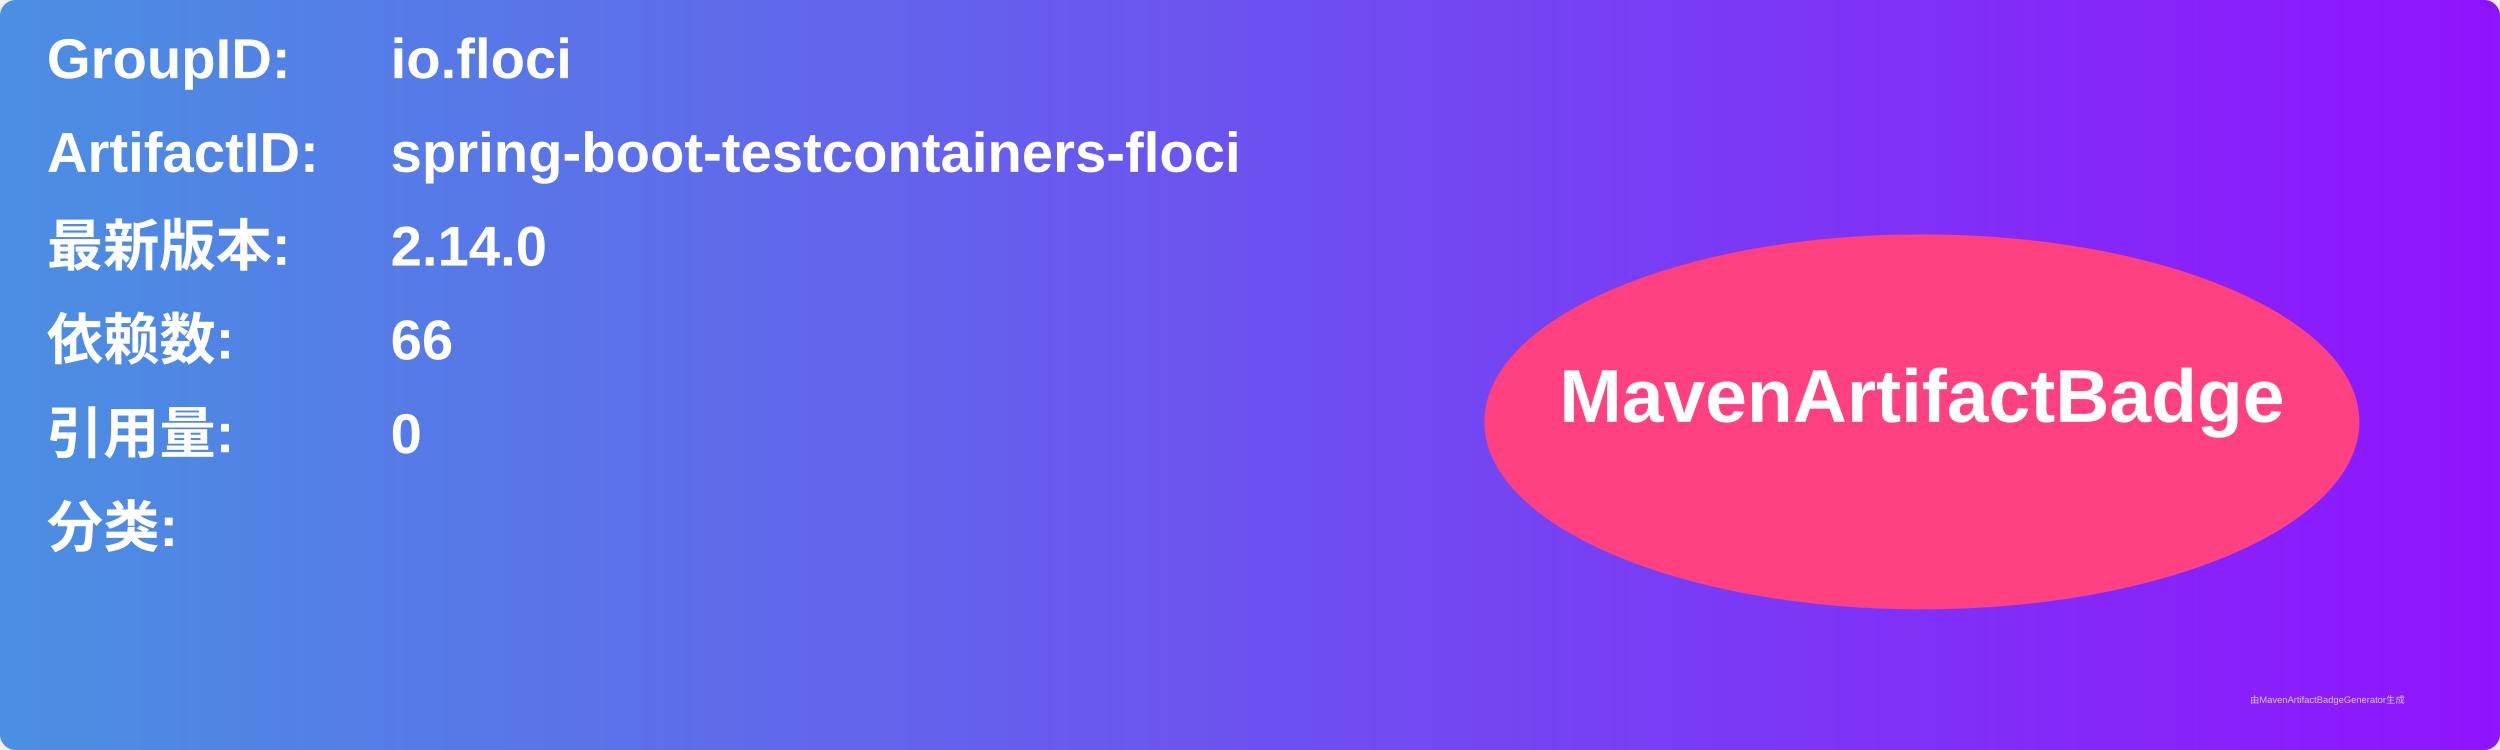
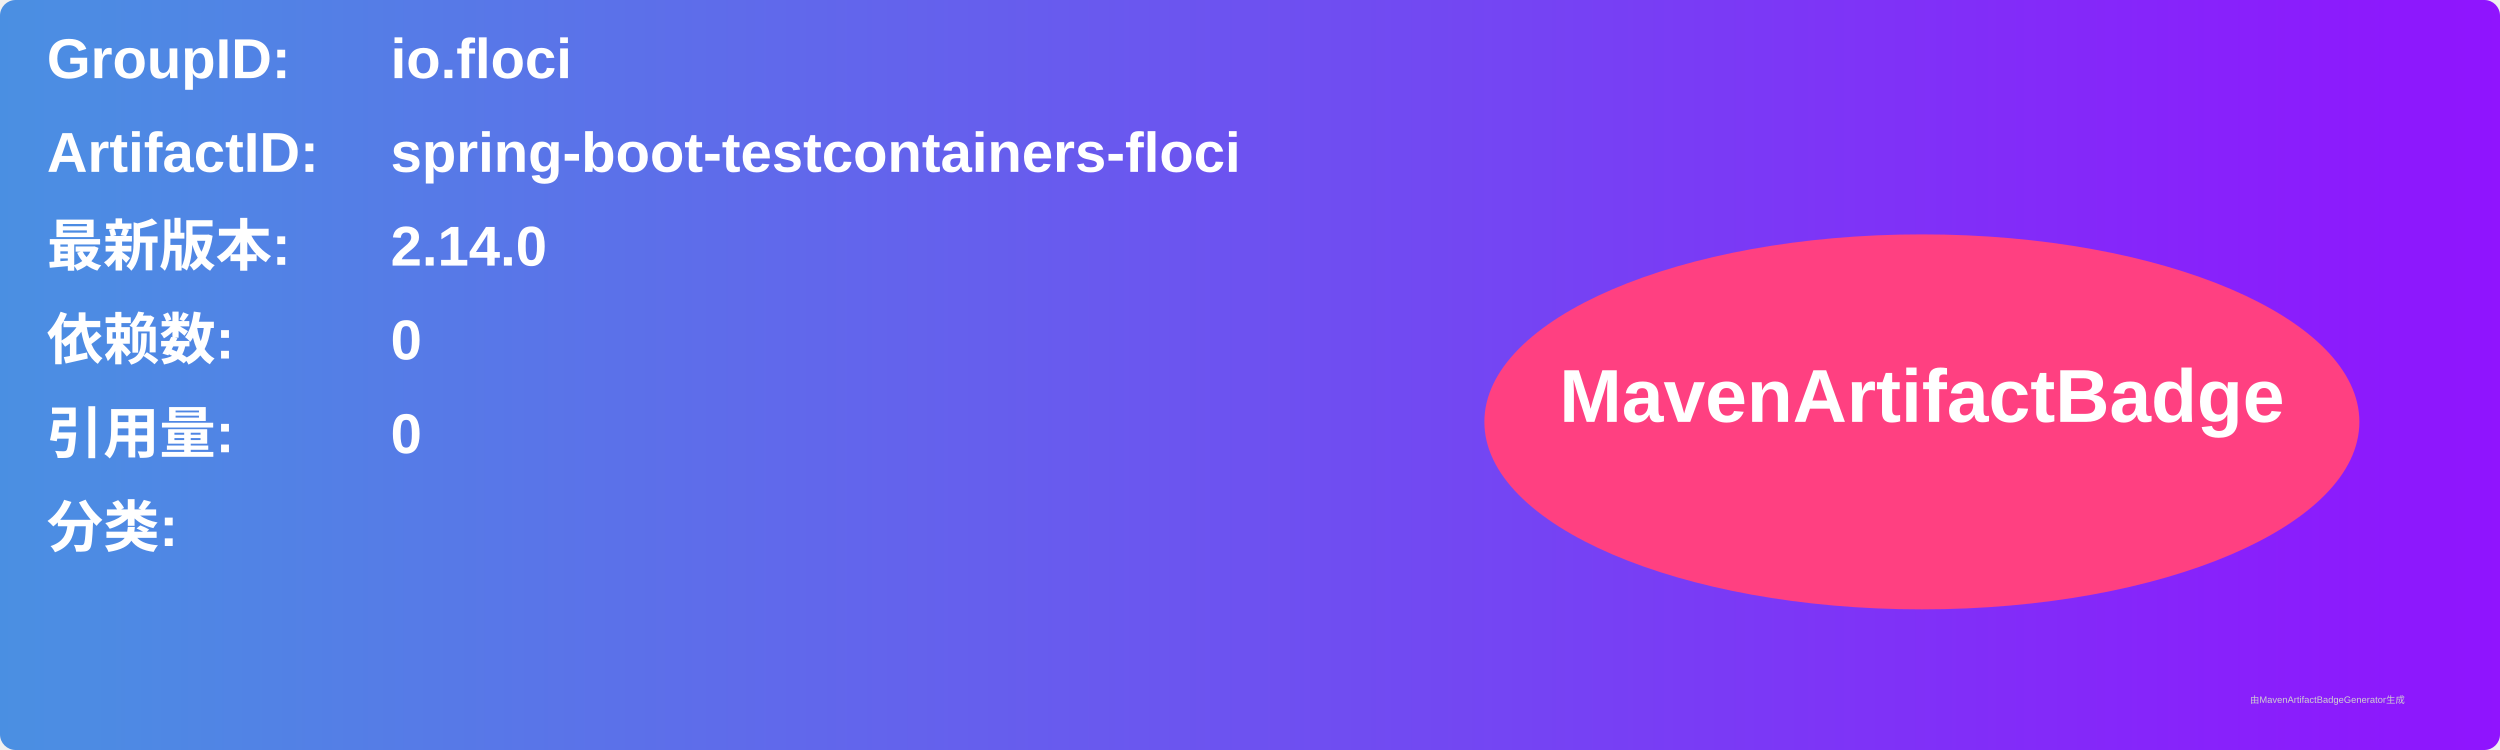
<svg xmlns="http://www.w3.org/2000/svg" width="800" height="240" viewBox="0 0 800 240">
  <linearGradient id="grad" x1="0%" y1="0%" x2="100%" y2="0%">
    <stop offset="0%" stop-color="#4a90e2" />
    <stop offset="100%" stop-color="#9013fe" />
  </linearGradient>
  <rect width="100%" height="100%" rx="5" ry="5" fill="url(#grad)" />
  <g transform="translate(15, 15)">
    <text x="0" y="10" font-family="Arial" font-size="18" fill="white" font-weight="bold" width="260">GroupID:</text>
    <text x="110" y="10" font-family="Arial" font-size="18" fill="white" font-weight="bold" width="460">io.floci</text>
    <text x="0" y="40" font-family="Arial" font-size="18" fill="white" font-weight="bold" width="260">ArtifactID:</text>
    <text x="110" y="40" font-family="Arial" font-size="18" fill="white" font-weight="bold" width="460">spring-boot-testcontainers-floci</text>
    <text x="0" y="70" font-family="Arial" font-size="18" fill="white" font-weight="bold">最新版本:</text>
    <text x="110" y="70" font-family="Arial" font-size="18" fill="white" font-weight="bold">
      <tspan font-weight="bold">2.14.0</tspan>
    </text>
    <text x="0" y="100" font-family="Arial" font-size="18" fill="white" font-weight="bold">依赖数: </text>
    <text x="110" y="100" font-family="Arial" font-size="18" fill="white">
-       <tspan font-weight="bold">66</tspan>
+       <tspan font-weight="bold">0</tspan>
    </text>
    <text x="0" y="130" font-family="Arial" font-size="18" fill="white" font-weight="bold">引用量: </text>
    <text x="110" y="130" font-family="Arial" font-size="18" fill="white">
      <tspan font-weight="bold">0</tspan>
    </text>
    <text x="0" y="160" font-family="Arial" font-size="18" fill="white" font-weight="bold">分类:</text>
    <text x="10" y="190" font-family="Arial" font-size="10" fill="white">
      <tspan font-weight="bold" />
    </text>
    <ellipse cx="600" cy="120" rx="140" ry="60" fill="#ff4081" />
    <text x="600" y="120" text-anchor="middle" font-family="Arial" font-size="24" fill="white" font-weight="bold">MavenArtifactBadge</text>
  </g>
  <text x="720" y="225" font-family="Arial" font-size="3" fill="#d0d0d0">由MavenArtifactBadgeGenerator生成</text>
</svg>
